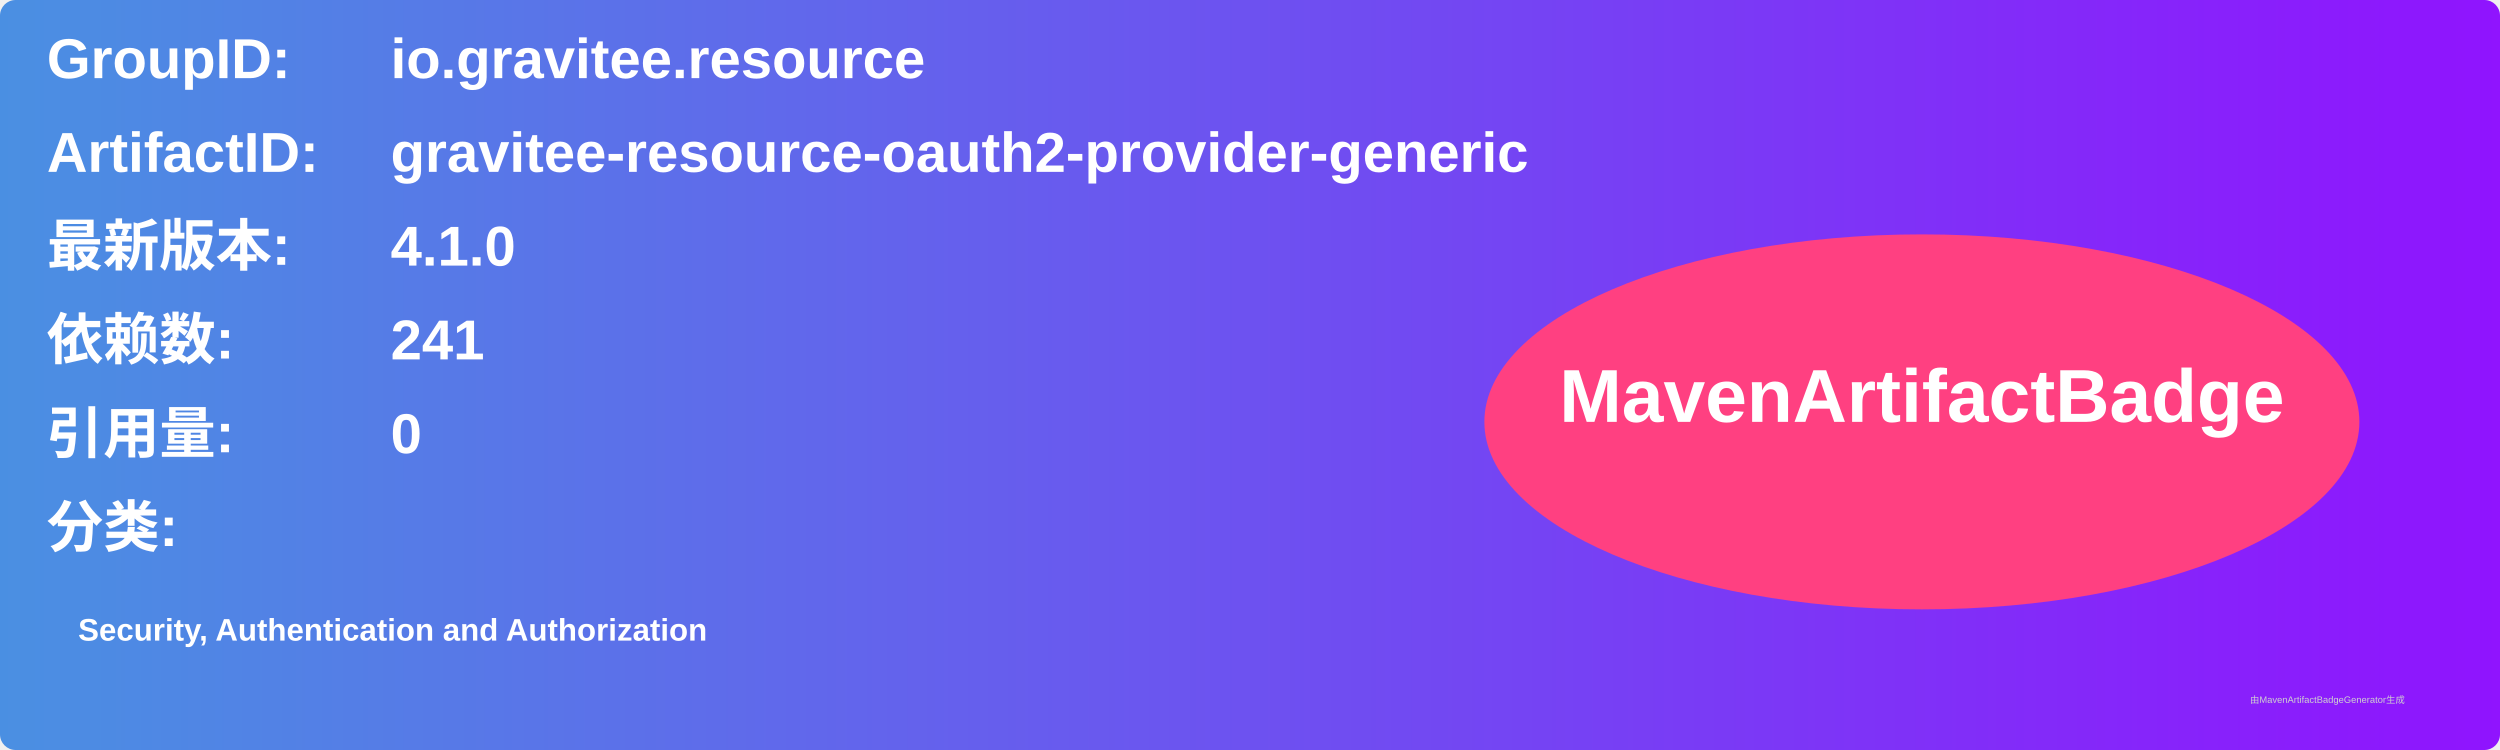
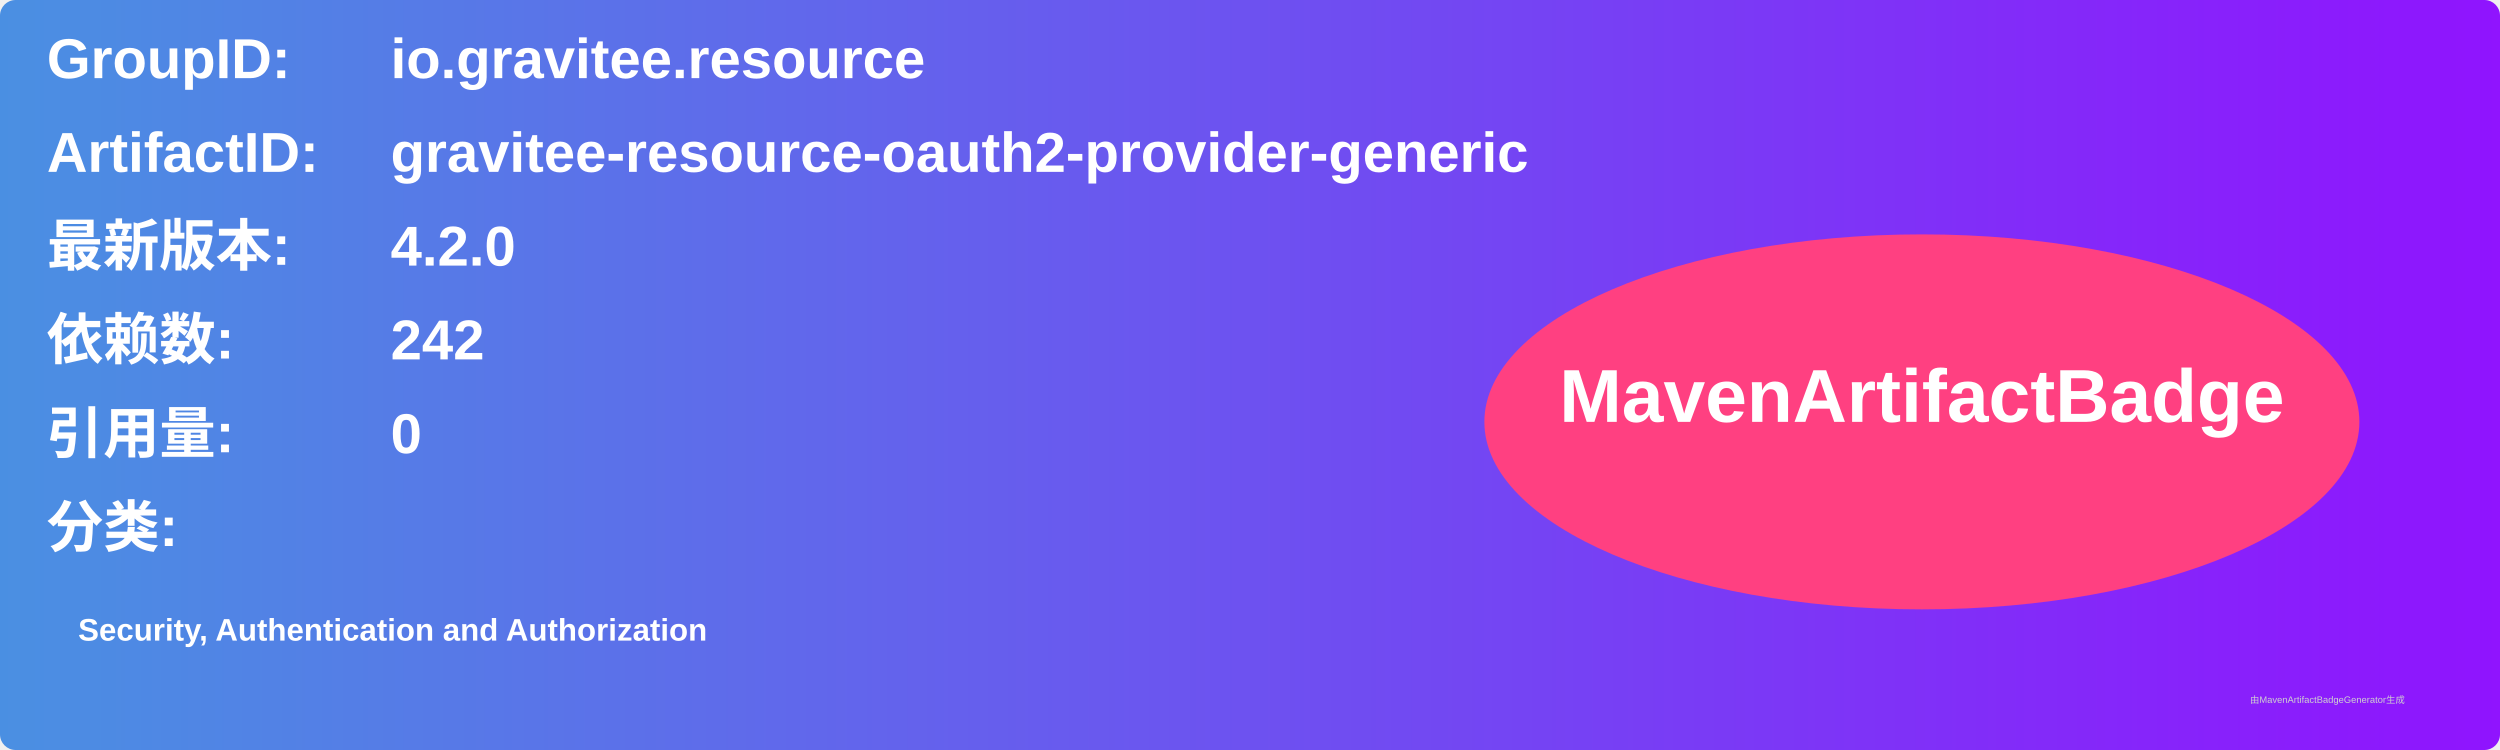
<svg xmlns="http://www.w3.org/2000/svg" width="800" height="240" viewBox="0 0 800 240">
  <linearGradient id="grad" x1="0%" y1="0%" x2="100%" y2="0%">
    <stop offset="0%" stop-color="#4a90e2" />
    <stop offset="100%" stop-color="#9013fe" />
  </linearGradient>
  <rect width="100%" height="100%" rx="5" ry="5" fill="url(#grad)" />
  <g transform="translate(15, 15)">
    <text x="0" y="10" font-family="Arial" font-size="18" fill="white" font-weight="bold" width="260">GroupID:</text>
    <text x="110" y="10" font-family="Arial" font-size="18" fill="white" font-weight="bold" width="460">io.gravitee.resource</text>
    <text x="0" y="40" font-family="Arial" font-size="18" fill="white" font-weight="bold" width="260">ArtifactID:</text>
    <text x="110" y="40" font-family="Arial" font-size="18" fill="white" font-weight="bold" width="460">gravitee-resource-oauth2-provider-generic</text>
    <text x="0" y="70" font-family="Arial" font-size="18" fill="white" font-weight="bold">最新版本:</text>
    <text x="110" y="70" font-family="Arial" font-size="18" fill="white" font-weight="bold">
-       <tspan font-weight="bold">4.1.0</tspan>
+       <tspan font-weight="bold">4.2.0</tspan>
    </text>
    <text x="0" y="100" font-family="Arial" font-size="18" fill="white" font-weight="bold">依赖数: </text>
    <text x="110" y="100" font-family="Arial" font-size="18" fill="white">
-       <tspan font-weight="bold">241</tspan>
+       <tspan font-weight="bold">242</tspan>
    </text>
    <text x="0" y="130" font-family="Arial" font-size="18" fill="white" font-weight="bold">引用量: </text>
    <text x="110" y="130" font-family="Arial" font-size="18" fill="white">
      <tspan font-weight="bold">0</tspan>
    </text>
    <text x="0" y="160" font-family="Arial" font-size="18" fill="white" font-weight="bold">分类:</text>
    <text x="10" y="190" font-family="Arial" font-size="10" fill="white">
      <tspan font-weight="bold">Security, Authentication and Authorization</tspan>
    </text>
    <ellipse cx="600" cy="120" rx="140" ry="60" fill="#ff4081" />
    <text x="600" y="120" text-anchor="middle" font-family="Arial" font-size="24" fill="white" font-weight="bold">MavenArtifactBadge</text>
  </g>
  <text x="720" y="225" font-family="Arial" font-size="3" fill="#d0d0d0">由MavenArtifactBadgeGenerator生成</text>
</svg>
